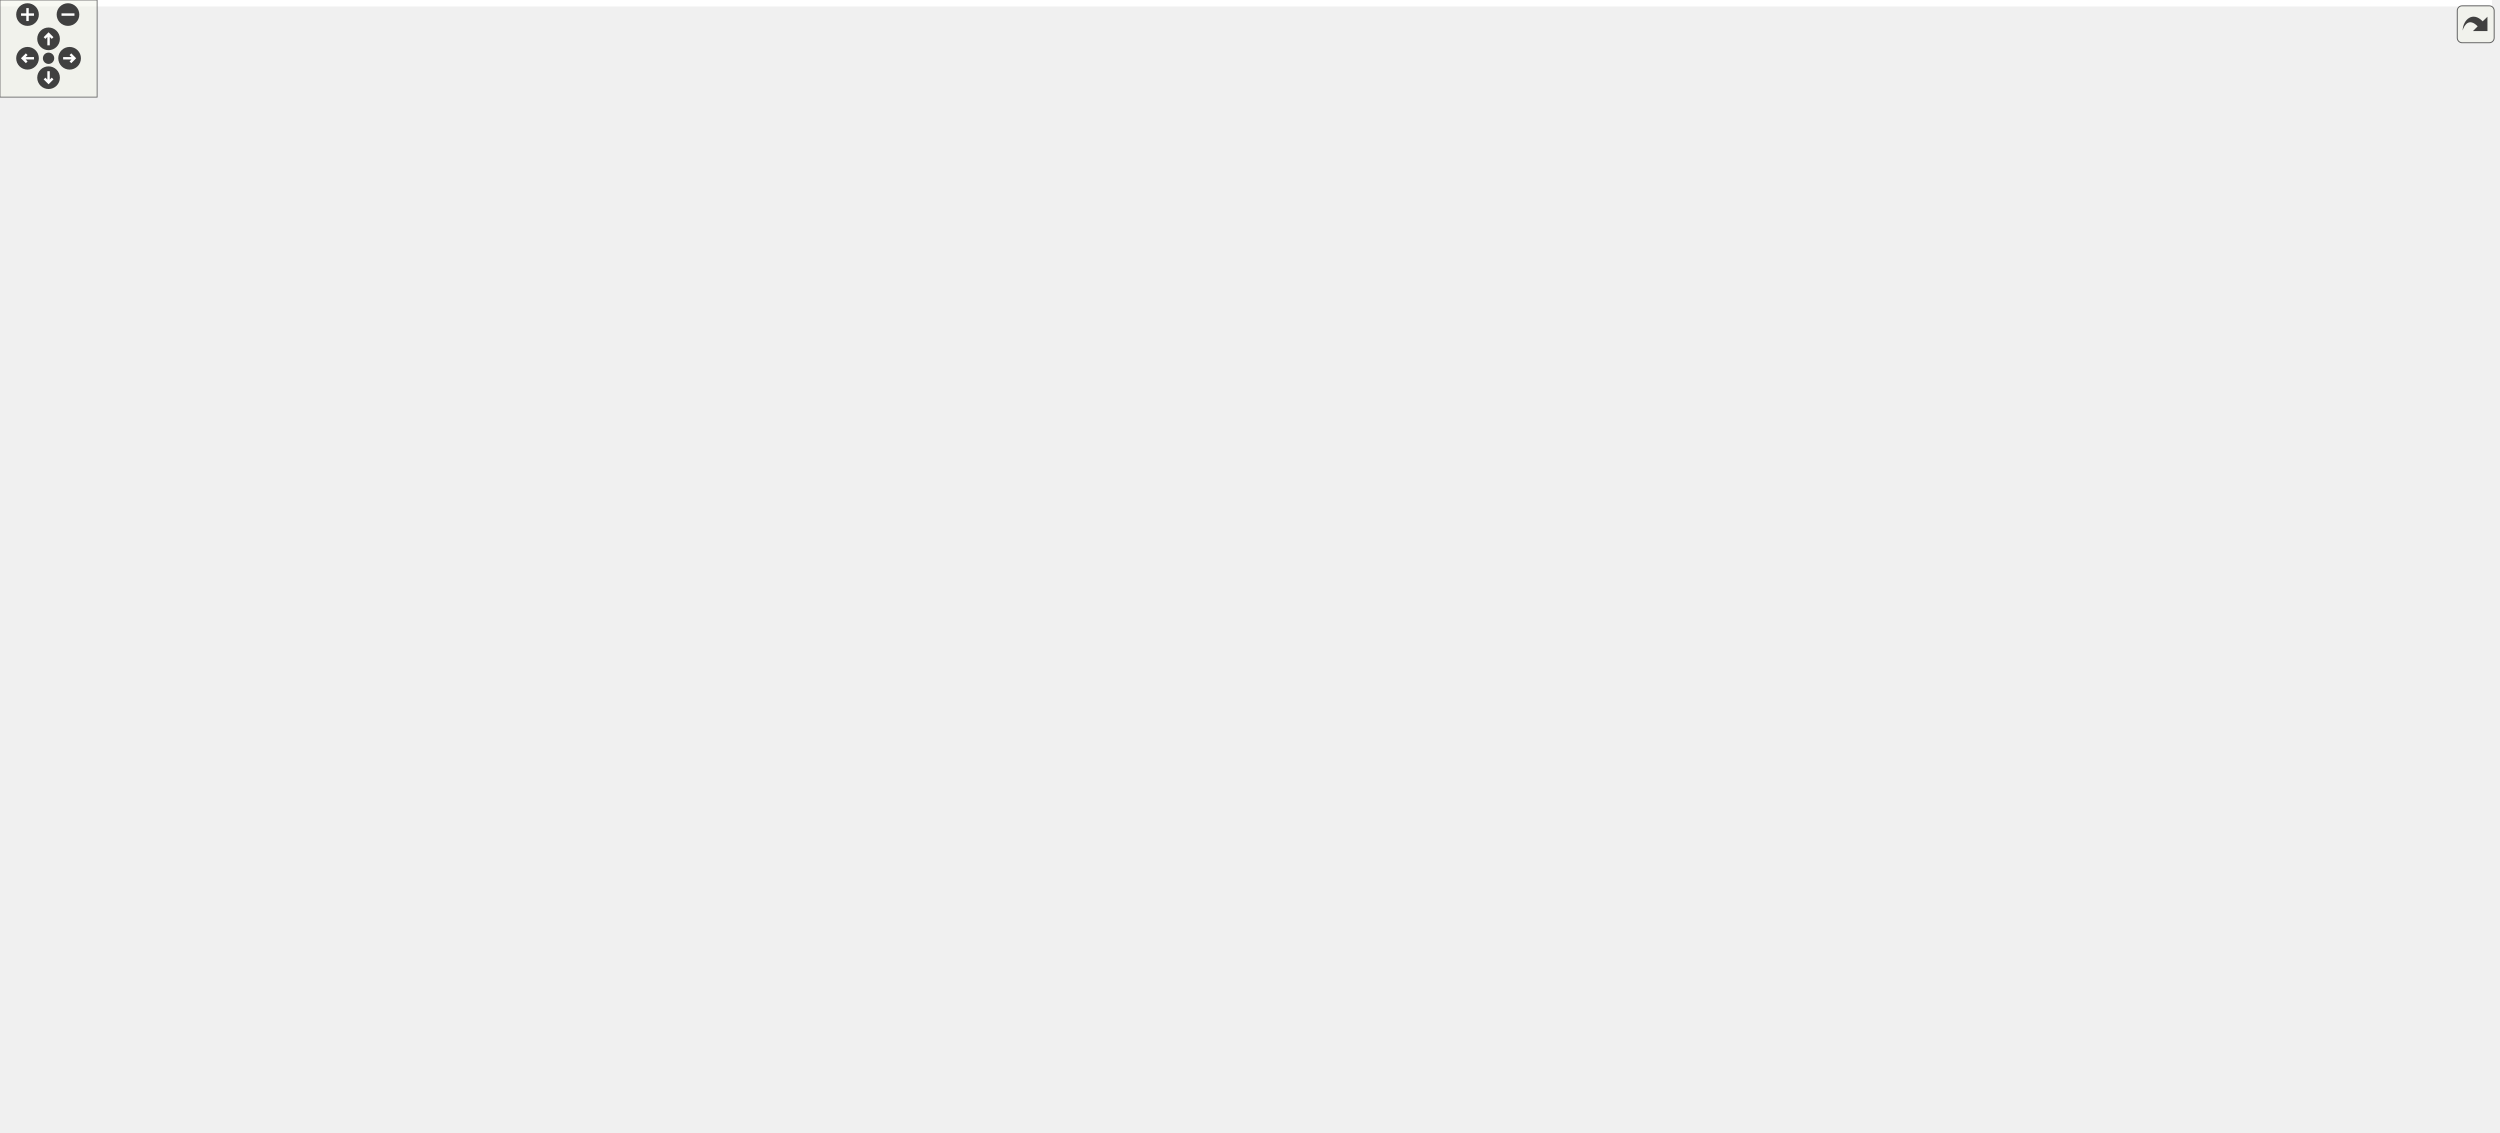
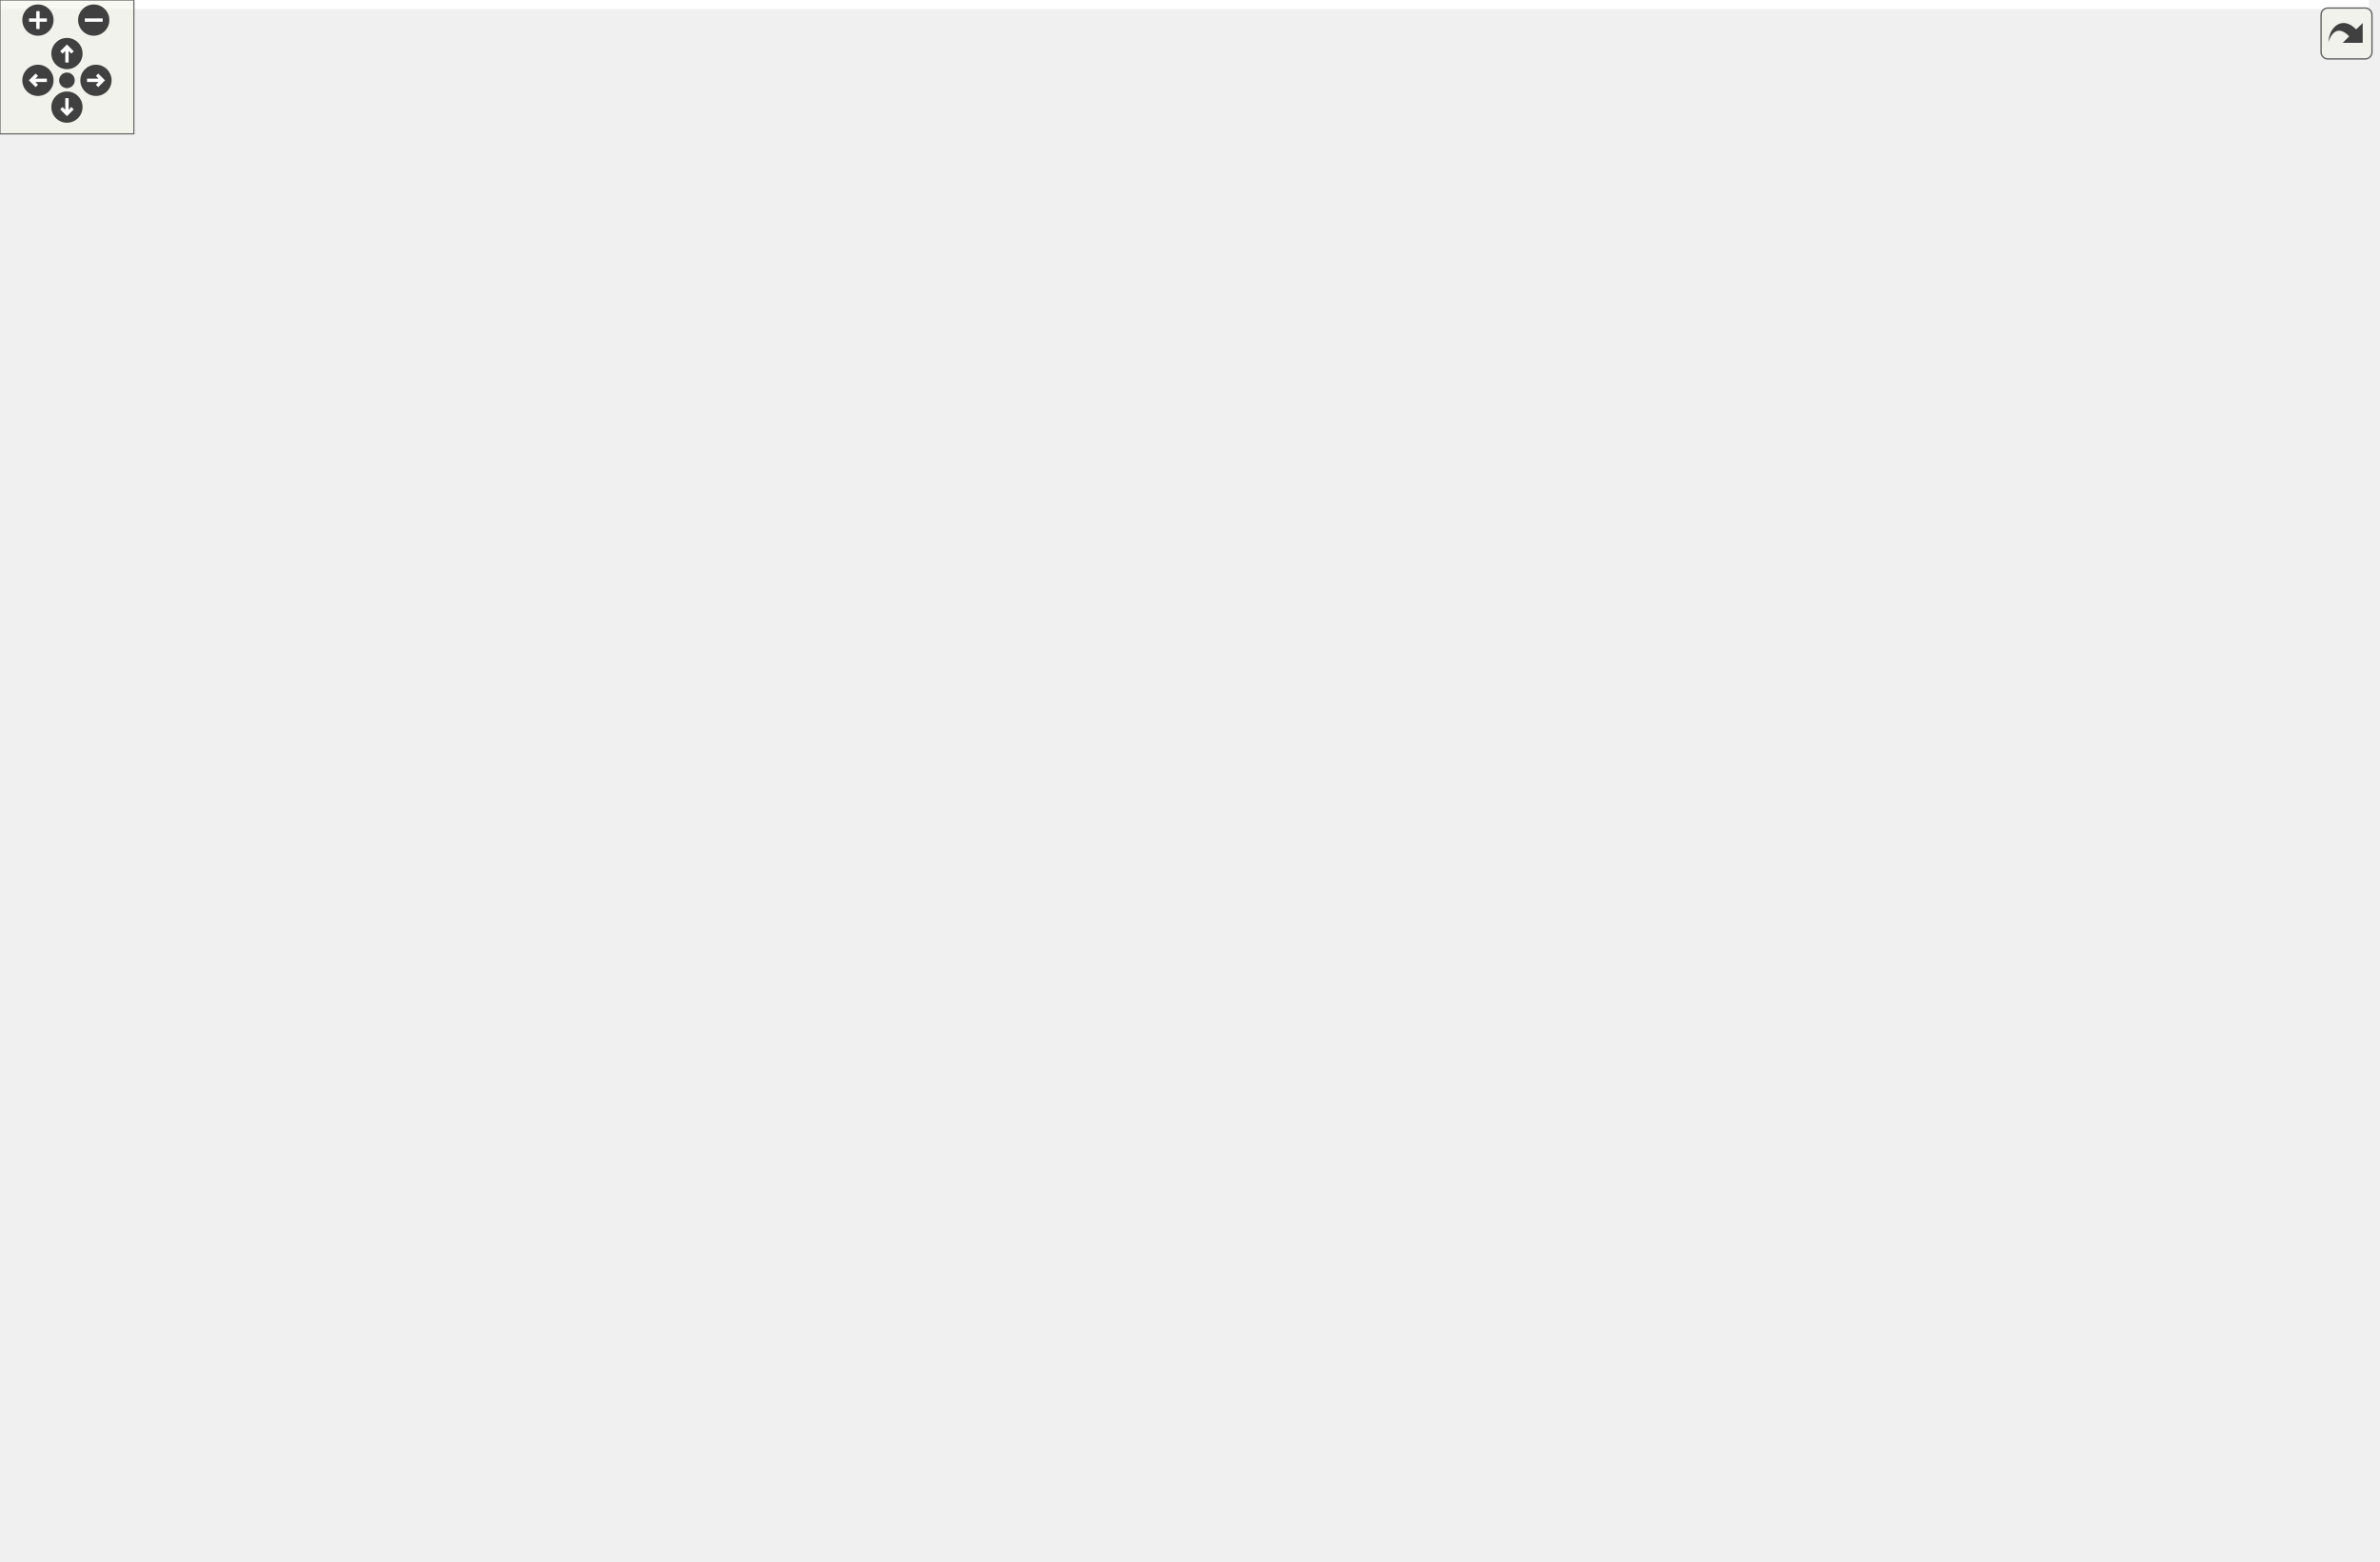
<svg xmlns="http://www.w3.org/2000/svg" xmlns:xlink="http://www.w3.org/1999/xlink" id="main" version="1.1" xml:space="preserve">
  <style type="text/css">
.edge:hover path { stroke: red; }
.edge:hover polygon { stroke: red; fill: red; }
</style>
  <defs>
    <circle id="rim" cx="0" cy="0" r="7" />
    <circle id="rim2" cx="0" cy="0" r="3.5" />
    <g id="zoomPlus">
      <use xlink:href="#rim" fill="#404040">
        <set attributeName="fill" to="#808080" begin="zoomplus.mouseover" end="zoomplus.mouseout" />
      </use>
      <path d="M-4,0h8M0,-4v8" fill="none" stroke="white" stroke-width="1.5" pointer-events="none" />
    </g>
    <g id="zoomMin">
      <use xlink:href="#rim" fill="#404040">
        <set attributeName="fill" to="#808080" begin="zoomminus.mouseover" end="zoomminus.mouseout" />
      </use>
      <path d="M-4,0h8" fill="none" stroke="white" stroke-width="1.5" pointer-events="none" />
    </g>
    <g id="dirArrow">
      <path fill="none" stroke="white" stroke-width="1.5" d="M0,-3.0v7 M-2.5,-0.5L0,-3.0L2.5,-0.5" />
    </g>
    <g id="resetDef">
      <use xlink:href="#rim2" fill="#404040">
        <set attributeName="fill" to="#808080" begin="reset.mouseover" end="reset.mouseout" />
      </use>
    </g>
  </defs>
  <svg id="graph" class="graph">
    <g id="viewport">
-       <polygon fill="white" stroke="transparent" points="-4,4 -4,-639 1539.5,-639 1539.5,4 -4,4" />
+       <polygon fill="white" stroke="transparent" points="-4,4 -4,-639 1061.5,-639 1061.5,4 -4,4" />
      <g id="node1" class="node">
        <g id="a_node1">
          <a xlink:title="Global integer and precision settings.">
-             <polygon fill="#bfbfbf" stroke="black" points="1274.5,-615.5 1274.5,-634.5 1390.5,-634.5 1390.5,-615.5 1274.5,-615.5" />
-             <text text-anchor="middle" x="1332.5" y="-622.5" font-family="Helvetica,sans-Serif" font-size="10.00">include/Settings.hpp</text>
+             <polygon fill="#bfbfbf" stroke="black" points="562.5,-615.5 562.5,-634.5 678.5,-634.5 678.5,-615.5 562.5,-615.5" />
+             <text text-anchor="middle" x="620.5" y="-622.5" font-family="Helvetica,sans-Serif" font-size="10.00">include/Settings.hpp</text>
          </a>
        </g>
      </g>
      <g id="node2" class="node">
        <g id="a_node2">
          <a xlink:href="_triangulation__traits_8hpp.html" target="_top" xlink:title="Traits class for particular uses of CGAL.">
-             <polygon fill="white" stroke="black" points="1139.5,-548.5 1139.5,-578.5 1257.5,-578.5 1257.5,-548.5 1139.5,-548.5" />
-             <text text-anchor="start" x="1147.5" y="-566.5" font-family="Helvetica,sans-Serif" font-size="10.00">include/Triangulation</text>
-             <text text-anchor="middle" x="1198.5" y="-555.5" font-family="Helvetica,sans-Serif" font-size="10.00">_traits.hpp</text>
+             <polygon fill="white" stroke="black" points="375.5,-548.5 375.5,-578.5 493.5,-578.5 493.5,-548.5 375.5,-548.5" />
+             <text text-anchor="start" x="383.5" y="-566.5" font-family="Helvetica,sans-Serif" font-size="10.00">include/Triangulation</text>
+             <text text-anchor="middle" x="434.5" y="-555.5" font-family="Helvetica,sans-Serif" font-size="10.00">_traits.hpp</text>
          </a>
        </g>
      </g>
      <g id="edge1" class="edge">
-         <path fill="none" stroke="midnightblue" d="M1303.97,-611.33C1282.29,-601.7 1252.48,-588.47 1230.08,-578.52" />
-         <polygon fill="midnightblue" stroke="midnightblue" points="1302.74,-614.62 1313.3,-615.48 1305.58,-608.22 1302.74,-614.62" />
+         <path fill="none" stroke="midnightblue" d="M584.1,-612.36C553.8,-602.66 510.55,-588.83 478.34,-578.52" />
+         <polygon fill="midnightblue" stroke="midnightblue" points="583.26,-615.76 593.85,-615.48 585.39,-609.09 583.26,-615.76" />
      </g>
      <g id="node29" class="node">
        <g id="a_node29">
          <a xlink:href="_utilities_8hpp.html" target="_top" xlink:title="Utility functions.">
-             <polygon fill="white" stroke="black" points="1275.5,-554 1275.5,-573 1389.5,-573 1389.5,-554 1275.5,-554" />
-             <text text-anchor="middle" x="1332.5" y="-561" font-family="Helvetica,sans-Serif" font-size="10.00">include/Utilities.hpp</text>
+             <polygon fill="white" stroke="black" points="521.5,-554 521.5,-573 635.5,-573 635.5,-554 521.5,-554" />
+             <text text-anchor="middle" x="578.5" y="-561" font-family="Helvetica,sans-Serif" font-size="10.00">include/Utilities.hpp</text>
          </a>
        </g>
      </g>
      <g id="edge29" class="edge">
-         <path fill="none" stroke="midnightblue" d="M1332.5,-605.32C1332.5,-594.5 1332.5,-581.4 1332.5,-573.01" />
-         <polygon fill="midnightblue" stroke="midnightblue" points="1329,-605.48 1332.5,-615.48 1336,-605.48 1329,-605.48" />
+         <path fill="none" stroke="midnightblue" d="M608.5,-607.01C600.66,-595.89 590.74,-581.84 584.51,-573.01" />
+         <polygon fill="midnightblue" stroke="midnightblue" points="605.86,-609.32 614.48,-615.48 611.57,-605.29 605.86,-609.32" />
      </g>
      <g id="node31" class="node">
        <g id="a_node31">
+           <a xlink:href="_s3_action_8hpp.html" target="_top" xlink:title="Calculate S3 bulk actions on 3D Delaunay Triangulations.">
+             <polygon fill="white" stroke="black" points="711,-369.5 711,-388.5 830,-388.5 830,-369.5 711,-369.5" />
+             <text text-anchor="middle" x="770.5" y="-376.5" font-family="Helvetica,sans-Serif" font-size="10.00">include/S3Action.hpp</text>
+           </a>
+         </g>
+       </g>
+       <g id="edge32" class="edge">
+         <path fill="none" stroke="midnightblue" d="M631.18,-606.63C660.85,-558.37 743.52,-423.89 765.23,-388.58" />
+         <polygon fill="midnightblue" stroke="midnightblue" points="628.09,-604.96 625.84,-615.32 634.06,-608.63 628.09,-604.96" />
+       </g>
+       <g id="node32" class="node">
+         <g id="a_node32">
          <a xlink:href="_settings__test_8cpp.html" target="_top" xlink:title="Global settings on integer types and MPFR precision.">
-             <polygon fill="white" stroke="black" points="1407.5,-554 1407.5,-573 1535.5,-573 1535.5,-554 1407.5,-554" />
-             <text text-anchor="middle" x="1471.5" y="-561" font-family="Helvetica,sans-Serif" font-size="10.00">tests/Settings_test.cpp</text>
-           </a>
-         </g>
-       </g>
-       <g id="edge32" class="edge">
-         <path fill="none" stroke="midnightblue" d="M1361.75,-611.48C1388.75,-599.92 1428.1,-583.08 1451.62,-573.01" />
-         <polygon fill="midnightblue" stroke="midnightblue" points="1360.23,-608.32 1352.42,-615.48 1362.99,-614.76 1360.23,-608.32" />
+             <polygon fill="white" stroke="black" points="691.5,-554 691.5,-573 819.5,-573 819.5,-554 691.5,-554" />
+             <text text-anchor="middle" x="755.5" y="-561" font-family="Helvetica,sans-Serif" font-size="10.00">tests/Settings_test.cpp</text>
+           </a>
+         </g>
+       </g>
+       <g id="edge35" class="edge">
+         <path fill="none" stroke="midnightblue" d="M649.25,-611.33C675.46,-599.78 713.45,-583.03 736.19,-573.01" />
+         <polygon fill="midnightblue" stroke="midnightblue" points="647.58,-608.24 639.84,-615.48 650.4,-614.64 647.58,-608.24" />
      </g>
      <g id="node3" class="node">
        <g id="a_node3">
          <a xlink:href="_foliated__triangulation_8hpp.html" target="_top" xlink:title="Create foliated spherical triangulations.">
-             <polygon fill="white" stroke="black" points="1107.5,-492.5 1107.5,-511.5 1289.5,-511.5 1289.5,-492.5 1107.5,-492.5" />
-             <text text-anchor="middle" x="1198.5" y="-499.5" font-family="Helvetica,sans-Serif" font-size="10.00">include/Foliated_triangulation.hpp</text>
+             <polygon fill="white" stroke="black" points="338.5,-492.5 338.5,-511.5 520.5,-511.5 520.5,-492.5 338.5,-492.5" />
+             <text text-anchor="middle" x="429.5" y="-499.5" font-family="Helvetica,sans-Serif" font-size="10.00">include/Foliated_triangulation.hpp</text>
          </a>
        </g>
      </g>
      <g id="edge2" class="edge">
-         <path fill="none" stroke="midnightblue" d="M1198.5,-538.29C1198.5,-528.86 1198.5,-518.65 1198.5,-511.66" />
-         <polygon fill="midnightblue" stroke="midnightblue" points="1195,-538.4 1198.5,-548.4 1202,-538.4 1195,-538.4" />
+         <path fill="none" stroke="midnightblue" d="M432.47,-538.29C431.67,-528.86 430.82,-518.65 430.23,-511.66" />
+         <polygon fill="midnightblue" stroke="midnightblue" points="428.99,-538.73 433.32,-548.4 435.97,-538.14 428.99,-538.73" />
      </g>
      <g id="node4" class="node">
        <g id="a_node4">
          <a xlink:href="_geometry_8hpp.html" target="_top" xlink:title="Geometric quantities of Manifold used by MoveAlgorithm.">
-             <polygon fill="white" stroke="black" points="982,-431 982,-450 1105,-450 1105,-431 982,-431" />
-             <text text-anchor="middle" x="1043.5" y="-438" font-family="Helvetica,sans-Serif" font-size="10.00">include/Geometry.hpp</text>
+             <polygon fill="white" stroke="black" points="440,-431 440,-450 563,-450 563,-431 440,-431" />
+             <text text-anchor="middle" x="501.5" y="-438" font-family="Helvetica,sans-Serif" font-size="10.00">include/Geometry.hpp</text>
          </a>
        </g>
      </g>
      <g id="edge3" class="edge">
-         <path fill="none" stroke="midnightblue" d="M1166.67,-488.78C1136.55,-477.22 1092.12,-460.16 1065.67,-450.01" />
-         <polygon fill="midnightblue" stroke="midnightblue" points="1165.7,-492.16 1176.29,-492.48 1168.21,-485.62 1165.7,-492.16" />
+         <path fill="none" stroke="midnightblue" d="M447.68,-485.97C461.46,-474.59 479.88,-459.37 491.2,-450.01" />
+         <polygon fill="midnightblue" stroke="midnightblue" points="445.29,-483.41 439.82,-492.48 449.75,-488.8 445.29,-483.41" />
      </g>
      <g id="node27" class="node">
        <g id="a_node27">
          <a xlink:href="_foliated__triangulation__test_8cpp.html" target="_top" xlink:title="Tests for foliated triangulations.">
-             <polygon fill="white" stroke="black" points="1123.5,-425.5 1123.5,-455.5 1273.5,-455.5 1273.5,-425.5 1123.5,-425.5" />
-             <text text-anchor="start" x="1131.5" y="-443.5" font-family="Helvetica,sans-Serif" font-size="10.00">tests/Foliated_triangulation</text>
-             <text text-anchor="middle" x="1198.5" y="-432.5" font-family="Helvetica,sans-Serif" font-size="10.00">_test.cpp</text>
+             <polygon fill="white" stroke="black" points="107.5,-425.5 107.5,-455.5 257.5,-455.5 257.5,-425.5 107.5,-425.5" />
+             <text text-anchor="start" x="115.5" y="-443.5" font-family="Helvetica,sans-Serif" font-size="10.00">tests/Foliated_triangulation</text>
+             <text text-anchor="middle" x="182.5" y="-432.5" font-family="Helvetica,sans-Serif" font-size="10.00">_test.cpp</text>
          </a>
        </g>
      </g>
      <g id="edge27" class="edge">
-         <path fill="none" stroke="midnightblue" d="M1198.5,-482.23C1198.5,-473.59 1198.5,-463.5 1198.5,-455.52" />
-         <polygon fill="midnightblue" stroke="midnightblue" points="1195,-482.48 1198.5,-492.48 1202,-482.48 1195,-482.48" />
+         <path fill="none" stroke="midnightblue" d="M384.28,-490.11C343.93,-480.39 284.6,-466.1 240.71,-455.52" />
+         <polygon fill="midnightblue" stroke="midnightblue" points="383.57,-493.54 394.11,-492.48 385.21,-486.73 383.57,-493.54" />
      </g>
      <g id="node28" class="node">
        <g id="a_node28">
          <a xlink:href="_tetrahedron__test_8cpp.html" target="_top" xlink:title="Tests for 3D triangulated and foliated tetrahedrons.">
-             <polygon fill="white" stroke="black" points="1291.5,-431 1291.5,-450 1437.5,-450 1437.5,-431 1291.5,-431" />
-             <text text-anchor="middle" x="1364.5" y="-438" font-family="Helvetica,sans-Serif" font-size="10.00">tests/Tetrahedron_test.cpp</text>
+             <polygon fill="white" stroke="black" points="275.5,-431 275.5,-450 421.5,-450 421.5,-431 275.5,-431" />
+             <text text-anchor="middle" x="348.5" y="-438" font-family="Helvetica,sans-Serif" font-size="10.00">tests/Tetrahedron_test.cpp</text>
          </a>
        </g>
      </g>
      <g id="edge28" class="edge">
-         <path fill="none" stroke="midnightblue" d="M1231.75,-489.08C1264.02,-477.52 1312.18,-460.25 1340.76,-450.01" />
-         <polygon fill="midnightblue" stroke="midnightblue" points="1230.52,-485.81 1222.28,-492.48 1232.88,-492.4 1230.52,-485.81" />
+         <path fill="none" stroke="midnightblue" d="M409.48,-486.29C393.94,-474.88 372.95,-459.46 360.08,-450.01" />
+         <polygon fill="midnightblue" stroke="midnightblue" points="407.76,-489.38 417.89,-492.48 411.91,-483.73 407.76,-489.38" />
      </g>
      <g id="node5" class="node">
        <g id="a_node5">
          <a xlink:href="_manifold_8hpp.html" target="_top" xlink:title="Data structures for manifolds.">
-             <polygon fill="white" stroke="black" points="911,-369.5 911,-388.5 1030,-388.5 1030,-369.5 911,-369.5" />
-             <text text-anchor="middle" x="970.5" y="-376.5" font-family="Helvetica,sans-Serif" font-size="10.00">include/Manifold.hpp</text>
+             <polygon fill="white" stroke="black" points="442,-369.5 442,-388.5 561,-388.5 561,-369.5 442,-369.5" />
+             <text text-anchor="middle" x="501.5" y="-376.5" font-family="Helvetica,sans-Serif" font-size="10.00">include/Manifold.hpp</text>
          </a>
        </g>
      </g>
      <g id="edge4" class="edge">
-         <path fill="none" stroke="midnightblue" d="M1025.06,-424.47C1011.1,-413.09 992.42,-397.87 980.94,-388.51" />
-         <polygon fill="midnightblue" stroke="midnightblue" points="1023.08,-427.37 1033.04,-430.98 1027.5,-421.94 1023.08,-427.37" />
+         <path fill="none" stroke="midnightblue" d="M501.5,-420.82C501.5,-410 501.5,-396.9 501.5,-388.51" />
+         <polygon fill="midnightblue" stroke="midnightblue" points="498,-420.98 501.5,-430.98 505,-420.98 498,-420.98" />
      </g>
      <g id="node26" class="node">
        <g id="a_node26">
          <a xlink:href="_geometry__test_8cpp.html" target="_top" xlink:title="Tests of new geometry data structure.">
-             <polygon fill="white" stroke="black" points="1048,-369.5 1048,-388.5 1185,-388.5 1185,-369.5 1048,-369.5" />
-             <text text-anchor="middle" x="1116.5" y="-376.5" font-family="Helvetica,sans-Serif" font-size="10.00">tests/Geometry_test.cpp</text>
+             <polygon fill="white" stroke="black" points="287,-369.5 287,-388.5 424,-388.5 424,-369.5 287,-369.5" />
+             <text text-anchor="middle" x="355.5" y="-376.5" font-family="Helvetica,sans-Serif" font-size="10.00">tests/Geometry_test.cpp</text>
          </a>
        </g>
      </g>
      <g id="edge26" class="edge">
-         <path fill="none" stroke="midnightblue" d="M1061.94,-424.47C1075.9,-413.09 1094.58,-397.87 1106.06,-388.51" />
-         <polygon fill="midnightblue" stroke="midnightblue" points="1059.5,-421.94 1053.96,-430.98 1063.92,-427.37 1059.5,-421.94" />
+         <path fill="none" stroke="midnightblue" d="M471.15,-427.13C442.79,-415.57 401.19,-398.62 376.38,-388.51" />
+         <polygon fill="midnightblue" stroke="midnightblue" points="470,-430.44 480.58,-430.98 472.64,-423.96 470,-430.44" />
      </g>
      <g id="node6" class="node">
        <g id="a_node6">
          <a xlink:href="_move__tracker_8hpp.html" target="_top" xlink:title="Track ergodic moves.">
-             <polygon fill="white" stroke="black" points="557,-313.5 557,-332.5 698,-332.5 698,-313.5 557,-313.5" />
-             <text text-anchor="middle" x="627.5" y="-320.5" font-family="Helvetica,sans-Serif" font-size="10.00">include/Move_tracker.hpp</text>
+             <polygon fill="white" stroke="black" points="431,-313.5 431,-332.5 572,-332.5 572,-313.5 431,-313.5" />
+             <text text-anchor="middle" x="501.5" y="-320.5" font-family="Helvetica,sans-Serif" font-size="10.00">include/Move_tracker.hpp</text>
          </a>
        </g>
      </g>
      <g id="edge5" class="edge">
-         <path fill="none" stroke="midnightblue" d="M906.05,-367.85C841.25,-357.65 742.45,-342.1 681.6,-332.52" />
-         <polygon fill="midnightblue" stroke="midnightblue" points="905.73,-371.35 916.15,-369.44 906.82,-364.43 905.73,-371.35" />
+         <path fill="none" stroke="midnightblue" d="M501.5,-358.8C501.5,-349.91 501.5,-339.78 501.5,-332.75" />
+         <polygon fill="midnightblue" stroke="midnightblue" points="498,-359.08 501.5,-369.08 505,-359.08 498,-359.08" />
      </g>
      <g id="node21" class="node">
        <g id="a_node21">
          <a xlink:href="initialize_8cpp.html" target="_top" xlink:title="Generates initial spacetimes.">
-             <polygon fill="white" stroke="black" points="716.5,-313.5 716.5,-332.5 812.5,-332.5 812.5,-313.5 716.5,-313.5" />
-             <text text-anchor="middle" x="764.5" y="-320.5" font-family="Helvetica,sans-Serif" font-size="10.00">src/initialize.cpp</text>
+             <polygon fill="white" stroke="black" points="590.5,-313.5 590.5,-332.5 686.5,-332.5 686.5,-313.5 590.5,-313.5" />
+             <text text-anchor="middle" x="638.5" y="-320.5" font-family="Helvetica,sans-Serif" font-size="10.00">src/initialize.cpp</text>
          </a>
        </g>
      </g>
      <g id="edge21" class="edge">
-         <path fill="none" stroke="midnightblue" d="M927.88,-366.83C888.99,-356.63 832.34,-341.78 796.99,-332.52" />
-         <polygon fill="midnightblue" stroke="midnightblue" points="927.3,-370.29 937.86,-369.44 929.07,-363.52 927.3,-370.29" />
+         <path fill="none" stroke="midnightblue" d="M532.52,-365.77C558.26,-355.63 594.19,-341.47 616.89,-332.52" />
+         <polygon fill="midnightblue" stroke="midnightblue" points="531.23,-362.52 523.21,-369.44 533.79,-369.03 531.23,-362.52" />
      </g>
      <g id="node22" class="node">
        <g id="a_node22">
          <a xlink:href="_manifold__test_8cpp.html" target="_top" xlink:title="Tests of new manifold data structure.">
-             <polygon fill="white" stroke="black" points="831,-313.5 831,-332.5 962,-332.5 962,-313.5 831,-313.5" />
-             <text text-anchor="middle" x="896.5" y="-320.5" font-family="Helvetica,sans-Serif" font-size="10.00">tests/Manifold_test.cpp</text>
+             <polygon fill="white" stroke="black" points="0,-313.5 0,-332.5 131,-332.5 131,-313.5 0,-313.5" />
+             <text text-anchor="middle" x="65.5" y="-320.5" font-family="Helvetica,sans-Serif" font-size="10.00">tests/Manifold_test.cpp</text>
          </a>
        </g>
      </g>
      <g id="edge22" class="edge">
-         <path fill="none" stroke="midnightblue" d="M950.47,-363.38C937.09,-353.62 919.94,-341.11 908.61,-332.83" />
-         <polygon fill="midnightblue" stroke="midnightblue" points="948.47,-366.26 958.61,-369.32 952.6,-360.6 948.47,-366.26" />
+         <path fill="none" stroke="midnightblue" d="M431.58,-368.89C319.97,-354.8 202.44,-340.5 131.15,-331.9" />
+         <polygon fill="midnightblue" stroke="midnightblue" points="431.3,-372.38 441.66,-370.17 432.18,-365.44 431.3,-372.38" />
      </g>
      <g id="node23" class="node">
        <g id="a_node23">
          <a xlink:href="_s3_action__test_8cpp.html" target="_top" xlink:title="Tests for the S3 action functions.">
-             <polygon fill="white" stroke="black" points="980,-313.5 980,-332.5 1111,-332.5 1111,-313.5 980,-313.5" />
-             <text text-anchor="middle" x="1045.5" y="-320.5" font-family="Helvetica,sans-Serif" font-size="10.00">tests/S3Action_test.cpp</text>
+             <polygon fill="white" stroke="black" points="705,-313.5 705,-332.5 836,-332.5 836,-313.5 705,-313.5" />
+             <text text-anchor="middle" x="770.5" y="-320.5" font-family="Helvetica,sans-Serif" font-size="10.00">tests/S3Action_test.cpp</text>
          </a>
        </g>
      </g>
      <g id="edge23" class="edge">
-         <path fill="none" stroke="midnightblue" d="M990.81,-363.38C1004.36,-353.62 1021.74,-341.11 1033.23,-332.83" />
-         <polygon fill="midnightblue" stroke="midnightblue" points="988.62,-360.64 982.55,-369.32 992.71,-366.32 988.62,-360.64" />
+         <path fill="none" stroke="midnightblue" d="M553.94,-367.47C604.78,-357.27 680.94,-341.98 728.08,-332.52" />
+         <polygon fill="midnightblue" stroke="midnightblue" points="553.24,-364.04 544.12,-369.44 554.62,-370.91 553.24,-364.04" />
      </g>
      <g id="node24" class="node">
        <g id="a_node24">
          <a xlink:href="_utilities__test_8cpp.html" target="_top" xlink:title="Tests on utility functions.">
-             <polygon fill="white" stroke="black" points="1129.5,-313.5 1129.5,-332.5 1255.5,-332.5 1255.5,-313.5 1129.5,-313.5" />
-             <text text-anchor="middle" x="1192.5" y="-320.5" font-family="Helvetica,sans-Serif" font-size="10.00">tests/Utilities_test.cpp</text>
+             <polygon fill="white" stroke="black" points="149.5,-313.5 149.5,-332.5 275.5,-332.5 275.5,-313.5 149.5,-313.5" />
+             <text text-anchor="middle" x="212.5" y="-320.5" font-family="Helvetica,sans-Serif" font-size="10.00">tests/Utilities_test.cpp</text>
          </a>
        </g>
      </g>
      <g id="edge24" class="edge">
-         <path fill="none" stroke="midnightblue" d="M1015.62,-367.02C1057.56,-356.82 1119.15,-341.84 1157.49,-332.52" />
-         <polygon fill="midnightblue" stroke="midnightblue" points="1014.57,-363.68 1005.68,-369.44 1016.22,-370.48 1014.57,-363.68" />
+         <path fill="none" stroke="midnightblue" d="M445.84,-367.6C391.23,-357.4 308.93,-342.02 258.08,-332.52" />
+         <polygon fill="midnightblue" stroke="midnightblue" points="445.23,-371.05 455.71,-369.44 446.52,-364.17 445.23,-371.05" />
      </g>
      <g id="node25" class="node">
        <g id="a_node25">
          <a xlink:href="_vertex__test_8cpp.html" target="_top" xlink:title="Tests on points and vertices in foliated Delaunay triangulations.">
-             <polygon fill="white" stroke="black" points="1274,-313.5 1274,-332.5 1393,-332.5 1393,-313.5 1274,-313.5" />
-             <text text-anchor="middle" x="1333.5" y="-320.5" font-family="Helvetica,sans-Serif" font-size="10.00">tests/Vertex_test.cpp</text>
+             <polygon fill="white" stroke="black" points="294,-313.5 294,-332.5 413,-332.5 413,-313.5 294,-313.5" />
+             <text text-anchor="middle" x="353.5" y="-320.5" font-family="Helvetica,sans-Serif" font-size="10.00">tests/Vertex_test.cpp</text>
          </a>
        </g>
      </g>
      <g id="edge25" class="edge">
-         <path fill="none" stroke="midnightblue" d="M1038.28,-367.92C1106.86,-357.71 1211.71,-342.12 1276.25,-332.52" />
-         <polygon fill="midnightblue" stroke="midnightblue" points="1037.39,-364.51 1028.02,-369.44 1038.42,-371.43 1037.39,-364.51" />
+         <path fill="none" stroke="midnightblue" d="M468.35,-365.91C440.53,-355.75 401.48,-341.51 376.84,-332.52" />
+         <polygon fill="midnightblue" stroke="midnightblue" points="467.46,-369.3 478.05,-369.44 469.85,-362.73 467.46,-369.3" />
      </g>
      <g id="node7" class="node">
        <g id="a_node7">
          <a xlink:href="_ergodic__moves__3_8hpp.html" target="_top" xlink:title="Pachner moves on 2+1 dimensional foliated Delaunay triangulations.">
-             <polygon fill="white" stroke="black" points="494,-246.5 494,-276.5 623,-276.5 623,-246.5 494,-246.5" />
-             <text text-anchor="start" x="502" y="-264.5" font-family="Helvetica,sans-Serif" font-size="10.00">include/Ergodic_moves</text>
-             <text text-anchor="middle" x="558.5" y="-253.5" font-family="Helvetica,sans-Serif" font-size="10.00">_3.hpp</text>
+             <polygon fill="white" stroke="black" points="467,-246.5 467,-276.5 596,-276.5 596,-246.5 467,-246.5" />
+             <text text-anchor="start" x="475" y="-264.5" font-family="Helvetica,sans-Serif" font-size="10.00">include/Ergodic_moves</text>
+             <text text-anchor="middle" x="531.5" y="-253.5" font-family="Helvetica,sans-Serif" font-size="10.00">_3.hpp</text>
          </a>
        </g>
      </g>
      <g id="edge6" class="edge">
-         <path fill="none" stroke="midnightblue" d="M610.01,-306.92C599.18,-297.58 585.36,-285.66 574.76,-276.52" />
-         <polygon fill="midnightblue" stroke="midnightblue" points="607.76,-309.6 617.61,-313.48 612.33,-304.29 607.76,-309.6" />
+         <path fill="none" stroke="midnightblue" d="M510.38,-304.39C514.86,-295.5 520.23,-284.86 524.43,-276.52" />
+         <polygon fill="midnightblue" stroke="midnightblue" points="507.18,-302.97 505.8,-313.48 513.43,-306.12 507.18,-302.97" />
      </g>
      <g id="node20" class="node">
        <g id="a_node20">
          <a xlink:href="_move__tracker__test_8cpp.html" target="_top" xlink:title="Tests of MoveTracker, that is, that moves are tracked properly.">
-             <polygon fill="white" stroke="black" points="641.5,-246.5 641.5,-276.5 751.5,-276.5 751.5,-246.5 641.5,-246.5" />
-             <text text-anchor="start" x="649.5" y="-264.5" font-family="Helvetica,sans-Serif" font-size="10.00">tests/Move_tracker</text>
-             <text text-anchor="middle" x="696.5" y="-253.5" font-family="Helvetica,sans-Serif" font-size="10.00">_test.cpp</text>
+             <polygon fill="white" stroke="black" points="338.5,-246.5 338.5,-276.5 448.5,-276.5 448.5,-246.5 338.5,-246.5" />
+             <text text-anchor="start" x="346.5" y="-264.5" font-family="Helvetica,sans-Serif" font-size="10.00">tests/Move_tracker</text>
+             <text text-anchor="middle" x="393.5" y="-253.5" font-family="Helvetica,sans-Serif" font-size="10.00">_test.cpp</text>
          </a>
        </g>
      </g>
      <g id="edge20" class="edge">
-         <path fill="none" stroke="midnightblue" d="M644.99,-306.92C655.82,-297.58 669.64,-285.66 680.24,-276.52" />
-         <polygon fill="midnightblue" stroke="midnightblue" points="642.67,-304.29 637.39,-313.48 647.24,-309.6 642.67,-304.29" />
+         <path fill="none" stroke="midnightblue" d="M477.07,-308.54C459.74,-298.99 436.52,-286.2 418.95,-276.52" />
+         <polygon fill="midnightblue" stroke="midnightblue" points="475.58,-311.72 486.03,-313.48 478.96,-305.58 475.58,-311.72" />
      </g>
      <g id="node8" class="node">
        <g id="a_node8">
          <a xlink:href="_move__command_8hpp.html" target="_top" xlink:title="Do ergodic moves using the Command pattern.">
-             <polygon fill="white" stroke="black" points="233,-185 233,-204 390,-204 390,-185 233,-185" />
-             <text text-anchor="middle" x="311.5" y="-192" font-family="Helvetica,sans-Serif" font-size="10.00">include/Move_command.hpp</text>
+             <polygon fill="white" stroke="black" points="643,-185 643,-204 800,-204 800,-185 643,-185" />
+             <text text-anchor="middle" x="721.5" y="-192" font-family="Helvetica,sans-Serif" font-size="10.00">include/Move_command.hpp</text>
          </a>
        </g>
      </g>
      <g id="edge7" class="edge">
-         <path fill="none" stroke="midnightblue" d="M495.46,-243.91C447.09,-231.18 382.28,-214.13 343.91,-204.03" />
-         <polygon fill="midnightblue" stroke="midnightblue" points="494.65,-247.32 505.21,-246.48 496.43,-240.55 494.65,-247.32" />
+         <path fill="none" stroke="midnightblue" d="M582.34,-243.11C619.3,-230.46 667.74,-213.89 696.63,-204.01" />
+         <polygon fill="midnightblue" stroke="midnightblue" points="581.06,-239.85 572.73,-246.4 583.32,-246.47 581.06,-239.85" />
      </g>
      <g id="node17" class="node">
        <g id="a_node17">
          <a xlink:href="_apply__move__test_8cpp.html" target="_top" xlink:title="Applying ergodic moves to manifolds.">
-             <polygon fill="white" stroke="black" points="408,-185 408,-204 557,-204 557,-185 408,-185" />
-             <text text-anchor="middle" x="482.5" y="-192" font-family="Helvetica,sans-Serif" font-size="10.00">tests/Apply_move_test.cpp</text>
+             <polygon fill="white" stroke="black" points="217,-185 217,-204 366,-204 366,-185 217,-185" />
+             <text text-anchor="middle" x="291.5" y="-192" font-family="Helvetica,sans-Serif" font-size="10.00">tests/Apply_move_test.cpp</text>
          </a>
        </g>
      </g>
      <g id="edge17" class="edge">
-         <path fill="none" stroke="midnightblue" d="M534.15,-239.67C520.11,-227.67 503.22,-213.22 492.67,-204.19" />
-         <polygon fill="midnightblue" stroke="midnightblue" points="532.13,-242.56 542.01,-246.4 536.68,-237.24 532.13,-242.56" />
+         <path fill="none" stroke="midnightblue" d="M469.95,-243.83C422.98,-231.11 360.2,-214.11 322.99,-204.03" />
+         <polygon fill="midnightblue" stroke="midnightblue" points="469.15,-247.24 479.72,-246.48 470.98,-240.48 469.15,-247.24" />
      </g>
      <g id="node18" class="node">
        <g id="a_node18">
          <a xlink:href="_ergodic__moves__3__test_8cpp.html" target="_top" xlink:title="Tests for ergodic moves on foliated triangulations.">
-             <polygon fill="white" stroke="black" points="575.5,-179.5 575.5,-209.5 693.5,-209.5 693.5,-179.5 575.5,-179.5" />
-             <text text-anchor="start" x="583.5" y="-197.5" font-family="Helvetica,sans-Serif" font-size="10.00">tests/Ergodic_moves</text>
-             <text text-anchor="middle" x="634.5" y="-186.5" font-family="Helvetica,sans-Serif" font-size="10.00">_3_test.cpp</text>
+             <polygon fill="white" stroke="black" points="384.5,-179.5 384.5,-209.5 502.5,-209.5 502.5,-179.5 384.5,-179.5" />
+             <text text-anchor="start" x="392.5" y="-197.5" font-family="Helvetica,sans-Serif" font-size="10.00">tests/Ergodic_moves</text>
+             <text text-anchor="middle" x="443.5" y="-186.5" font-family="Helvetica,sans-Serif" font-size="10.00">_3_test.cpp</text>
          </a>
        </g>
      </g>
      <g id="edge18" class="edge">
-         <path fill="none" stroke="midnightblue" d="M582.61,-239.88C594.16,-230.01 607.69,-218.43 618.04,-209.58" />
-         <polygon fill="midnightblue" stroke="midnightblue" points="580.32,-237.24 574.99,-246.4 584.87,-242.56 580.32,-237.24" />
+         <path fill="none" stroke="midnightblue" d="M504.36,-240.45C490.82,-230.45 474.77,-218.6 462.56,-209.58" />
+         <polygon fill="midnightblue" stroke="midnightblue" points="502.28,-243.27 512.41,-246.4 506.44,-237.64 502.28,-243.27" />
      </g>
      <g id="node19" class="node">
        <g id="a_node19">
          <a xlink:href="_function__ref__test_8cpp_source.html" target="_top" xlink:title=" ">
-             <polygon fill="white" stroke="black" points="711.5,-179.5 711.5,-209.5 815.5,-209.5 815.5,-179.5 711.5,-179.5" />
-             <text text-anchor="start" x="719.5" y="-197.5" font-family="Helvetica,sans-Serif" font-size="10.00">tests/Function_ref</text>
-             <text text-anchor="middle" x="763.5" y="-186.5" font-family="Helvetica,sans-Serif" font-size="10.00">_test.cpp</text>
+             <polygon fill="white" stroke="black" points="520.5,-179.5 520.5,-209.5 624.5,-209.5 624.5,-179.5 520.5,-179.5" />
+             <text text-anchor="start" x="528.5" y="-197.5" font-family="Helvetica,sans-Serif" font-size="10.00">tests/Function_ref</text>
+             <text text-anchor="middle" x="572.5" y="-186.5" font-family="Helvetica,sans-Serif" font-size="10.00">_test.cpp</text>
          </a>
        </g>
      </g>
      <g id="edge19" class="edge">
-         <path fill="none" stroke="midnightblue" d="M612.29,-243.44C645.52,-232.91 687.65,-219.55 719,-209.61" />
-         <polygon fill="midnightblue" stroke="midnightblue" points="611.2,-240.12 602.73,-246.48 613.32,-246.79 611.2,-240.12" />
+         <path fill="none" stroke="midnightblue" d="M545.78,-237.87C551.71,-228.46 558.41,-217.83 563.62,-209.58" />
+         <polygon fill="midnightblue" stroke="midnightblue" points="542.77,-236.07 540.4,-246.4 548.69,-239.81 542.77,-236.07" />
      </g>
      <g id="node9" class="node">
        <g id="a_node9">
          <a xlink:href="_move__strategy_8hpp.html" target="_top" xlink:title="Template class for move algorithms (strategies) on manifolds.">
-             <polygon fill="white" stroke="black" points="161,-118 161,-137 308,-137 308,-118 161,-118" />
-             <text text-anchor="middle" x="234.5" y="-125" font-family="Helvetica,sans-Serif" font-size="10.00">include/Move_strategy.hpp</text>
+             <polygon fill="white" stroke="black" points="663,-118 663,-137 810,-137 810,-118 663,-118" />
+             <text text-anchor="middle" x="736.5" y="-125" font-family="Helvetica,sans-Serif" font-size="10.00">include/Move_strategy.hpp</text>
          </a>
        </g>
      </g>
      <g id="edge8" class="edge">
-         <path fill="none" stroke="midnightblue" d="M293.39,-178.21C278.22,-165.41 257.11,-147.59 244.72,-137.13" />
-         <polygon fill="midnightblue" stroke="midnightblue" points="291.22,-180.96 301.12,-184.73 295.73,-175.61 291.22,-180.96" />
+         <path fill="none" stroke="midnightblue" d="M725.79,-174.91C728.66,-162.49 732.3,-146.72 734.51,-137.13" />
+         <polygon fill="midnightblue" stroke="midnightblue" points="722.36,-174.2 723.52,-184.73 729.18,-175.78 722.36,-174.2" />
      </g>
      <g id="node16" class="node">
        <g id="a_node16">
          <a xlink:href="_move__command__test_8cpp.html" target="_top" xlink:title="Tests of MoveCommand, that is, that moves are handled properly.">
-             <polygon fill="white" stroke="black" points="326,-112.5 326,-142.5 451,-142.5 451,-112.5 326,-112.5" />
-             <text text-anchor="start" x="334" y="-130.5" font-family="Helvetica,sans-Serif" font-size="10.00">tests/Move_command</text>
-             <text text-anchor="middle" x="388.5" y="-119.5" font-family="Helvetica,sans-Serif" font-size="10.00">_test.cpp</text>
+             <polygon fill="white" stroke="black" points="520,-112.5 520,-142.5 645,-142.5 645,-112.5 520,-112.5" />
+             <text text-anchor="start" x="528" y="-130.5" font-family="Helvetica,sans-Serif" font-size="10.00">tests/Move_command</text>
+             <text text-anchor="middle" x="582.5" y="-119.5" font-family="Helvetica,sans-Serif" font-size="10.00">_test.cpp</text>
          </a>
        </g>
      </g>
      <g id="edge16" class="edge">
-         <path fill="none" stroke="midnightblue" d="M329.58,-178.24C342.36,-167.45 359.36,-153.1 371.81,-142.59" />
-         <polygon fill="midnightblue" stroke="midnightblue" points="327.27,-175.61 321.88,-184.73 331.78,-180.96 327.27,-175.61" />
+         <path fill="none" stroke="midnightblue" d="M693.96,-180.62C670.44,-169.63 636.69,-153.84 612.5,-142.53" />
+         <polygon fill="midnightblue" stroke="midnightblue" points="692.5,-183.8 703.04,-184.87 695.47,-177.46 692.5,-183.8" />
      </g>
      <g id="node10" class="node">
        <g id="a_node10">
          <a xlink:href="_metropolis_8hpp.html" target="_top" xlink:title="Perform Metropolis-Hastings algorithm on Delaunay Triangulations.">
-             <polygon fill="white" stroke="black" points="93.5,-56.5 93.5,-75.5 221.5,-75.5 221.5,-56.5 93.5,-56.5" />
-             <text text-anchor="middle" x="157.5" y="-63.5" font-family="Helvetica,sans-Serif" font-size="10.00">include/Metropolis.hpp</text>
+             <polygon fill="white" stroke="black" points="800.5,-56.5 800.5,-75.5 928.5,-75.5 928.5,-56.5 800.5,-56.5" />
+             <text text-anchor="middle" x="864.5" y="-63.5" font-family="Helvetica,sans-Serif" font-size="10.00">include/Metropolis.hpp</text>
          </a>
        </g>
      </g>
      <g id="edge9" class="edge">
-         <path fill="none" stroke="midnightblue" d="M215.47,-111.79C200.7,-100.38 180.74,-84.96 168.51,-75.51" />
-         <polygon fill="midnightblue" stroke="midnightblue" points="213.41,-114.63 223.47,-117.98 217.69,-109.09 213.41,-114.63" />
+         <path fill="none" stroke="midnightblue" d="M764.09,-113.67C788.93,-102.13 824.73,-85.49 846.19,-75.51" />
+         <polygon fill="midnightblue" stroke="midnightblue" points="762.43,-110.59 754.84,-117.98 765.38,-116.93 762.43,-110.59" />
      </g>
      <g id="node14" class="node">
        <g id="a_node14">
          <a xlink:href="_move__always_8hpp.html" target="_top" xlink:title="Randomly selects moves to always perform on triangulations.">
-             <polygon fill="white" stroke="black" points="240,-56.5 240,-75.5 383,-75.5 383,-56.5 240,-56.5" />
-             <text text-anchor="middle" x="311.5" y="-63.5" font-family="Helvetica,sans-Serif" font-size="10.00">include/Move_always.hpp</text>
+             <polygon fill="white" stroke="black" points="639,-56.5 639,-75.5 782,-75.5 782,-56.5 639,-56.5" />
+             <text text-anchor="middle" x="710.5" y="-63.5" font-family="Helvetica,sans-Serif" font-size="10.00">include/Move_always.hpp</text>
          </a>
        </g>
      </g>
      <g id="edge13" class="edge">
-         <path fill="none" stroke="midnightblue" d="M253.53,-111.79C268.3,-100.38 288.26,-84.96 300.49,-75.51" />
-         <polygon fill="midnightblue" stroke="midnightblue" points="251.31,-109.09 245.53,-117.98 255.59,-114.63 251.31,-109.09" />
+         <path fill="none" stroke="midnightblue" d="M728.63,-108.5C723.85,-97.55 717.96,-84.07 714.22,-75.51" />
+         <polygon fill="midnightblue" stroke="midnightblue" points="725.56,-110.21 732.77,-117.98 731.98,-107.41 725.56,-110.21" />
      </g>
      <g id="node11" class="node">
        <g id="a_node11">
          <a xlink:href="cdt-opt_8cpp.html" target="_top" xlink:title="Outputs values to determine optimizations.">
-             <polygon fill="white" stroke="black" points="246,-0.5 246,-19.5 335,-19.5 335,-0.5 246,-0.5" />
-             <text text-anchor="middle" x="290.5" y="-7.5" font-family="Helvetica,sans-Serif" font-size="10.00">src/cdt-opt.cpp</text>
+             <polygon fill="white" stroke="black" points="723,-0.5 723,-19.5 812,-19.5 812,-0.5 723,-0.5" />
+             <text text-anchor="middle" x="767.5" y="-7.5" font-family="Helvetica,sans-Serif" font-size="10.00">src/cdt-opt.cpp</text>
          </a>
        </g>
      </g>
      <g id="edge10" class="edge">
-         <path fill="none" stroke="midnightblue" d="M187.95,-52.64C212.91,-42.5 247.58,-28.43 269.52,-19.52" />
-         <polygon fill="midnightblue" stroke="midnightblue" points="186.52,-49.44 178.57,-56.44 189.16,-55.92 186.52,-49.44" />
+         <path fill="none" stroke="midnightblue" d="M840.16,-51.45C822.26,-41.48 798.45,-28.23 783.05,-19.65" />
+         <polygon fill="midnightblue" stroke="midnightblue" points="838.48,-54.52 848.92,-56.32 841.88,-48.4 838.48,-54.52" />
      </g>
      <g id="node12" class="node">
        <g id="a_node12">
          <a xlink:href="cdt_8cpp.html" target="_top" xlink:title="The main executable.">
-             <polygon fill="white" stroke="black" points="0,-0.5 0,-19.5 69,-19.5 69,-0.5 0,-0.5" />
-             <text text-anchor="middle" x="34.5" y="-7.5" font-family="Helvetica,sans-Serif" font-size="10.00">src/cdt.cpp</text>
+             <polygon fill="white" stroke="black" points="830,-0.5 830,-19.5 899,-19.5 899,-0.5 830,-0.5" />
+             <text text-anchor="middle" x="864.5" y="-7.5" font-family="Helvetica,sans-Serif" font-size="10.00">src/cdt.cpp</text>
          </a>
        </g>
      </g>
      <g id="edge11" class="edge">
-         <path fill="none" stroke="midnightblue" d="M128.73,-52.37C105.69,-42.26 74.02,-28.35 53.9,-19.52" />
-         <polygon fill="midnightblue" stroke="midnightblue" points="127.45,-55.63 138.01,-56.44 130.26,-49.22 127.45,-55.63" />
+         <path fill="none" stroke="midnightblue" d="M864.5,-45.8C864.5,-36.91 864.5,-26.78 864.5,-19.75" />
+         <polygon fill="midnightblue" stroke="midnightblue" points="861,-46.08 864.5,-56.08 868,-46.08 861,-46.08" />
      </g>
      <g id="node13" class="node">
        <g id="a_node13">
          <a xlink:href="_metropolis__test_8cpp.html" target="_top" xlink:title="Tests for the Metropolis-Hastings algorithm.">
-             <polygon fill="white" stroke="black" points="87.5,-0.5 87.5,-19.5 227.5,-19.5 227.5,-0.5 87.5,-0.5" />
-             <text text-anchor="middle" x="157.5" y="-7.5" font-family="Helvetica,sans-Serif" font-size="10.00">tests/Metropolis_test.cpp</text>
+             <polygon fill="white" stroke="black" points="917.5,-0.5 917.5,-19.5 1057.5,-19.5 1057.5,-0.5 917.5,-0.5" />
+             <text text-anchor="middle" x="987.5" y="-7.5" font-family="Helvetica,sans-Serif" font-size="10.00">tests/Metropolis_test.cpp</text>
          </a>
        </g>
      </g>
      <g id="edge12" class="edge">
-         <path fill="none" stroke="midnightblue" d="M157.5,-45.8C157.5,-36.91 157.5,-26.78 157.5,-19.75" />
-         <polygon fill="midnightblue" stroke="midnightblue" points="154,-46.08 157.5,-56.08 161,-46.08 154,-46.08" />
+         <path fill="none" stroke="midnightblue" d="M893.27,-52.37C916.31,-42.26 947.98,-28.35 968.1,-19.52" />
+         <polygon fill="midnightblue" stroke="midnightblue" points="891.74,-49.22 883.99,-56.44 894.55,-55.63 891.74,-49.22" />
      </g>
      <g id="edge14" class="edge">
-         <path fill="none" stroke="midnightblue" d="M304.38,-46.69C300.84,-37.59 296.73,-27.01 293.9,-19.75" />
-         <polygon fill="midnightblue" stroke="midnightblue" points="301.15,-48.03 308.03,-56.08 307.67,-45.49 301.15,-48.03" />
+         <path fill="none" stroke="midnightblue" d="M727.12,-49.25C737.23,-39.67 749.78,-27.79 758.18,-19.83" />
+         <polygon fill="midnightblue" stroke="midnightblue" points="724.51,-46.91 719.66,-56.32 729.32,-51.99 724.51,-46.91" />
      </g>
      <g id="node15" class="node">
        <g id="a_node15">
          <a xlink:href="_move__always__test_8cpp_source.html" target="_top" xlink:title=" ">
-             <polygon fill="white" stroke="black" points="353,-0.5 353,-19.5 508,-19.5 508,-0.5 353,-0.5" />
-             <text text-anchor="middle" x="430.5" y="-7.5" font-family="Helvetica,sans-Serif" font-size="10.00">tests/Move_always_test.cpp</text>
+             <polygon fill="white" stroke="black" points="550,-0.5 550,-19.5 705,-19.5 705,-0.5 550,-0.5" />
+             <text text-anchor="middle" x="627.5" y="-7.5" font-family="Helvetica,sans-Serif" font-size="10.00">tests/Move_always_test.cpp</text>
          </a>
        </g>
      </g>
      <g id="edge15" class="edge">
-         <path fill="none" stroke="midnightblue" d="M339.64,-52.23C361.9,-42.13 392.36,-28.31 411.73,-19.52" />
-         <polygon fill="midnightblue" stroke="midnightblue" points="338.02,-49.12 330.36,-56.44 340.91,-55.5 338.02,-49.12" />
+         <path fill="none" stroke="midnightblue" d="M688.4,-50.62C673.24,-40.76 653.62,-27.99 640.8,-19.65" />
+         <polygon fill="midnightblue" stroke="midnightblue" points="686.87,-53.8 697.16,-56.32 690.69,-47.94 686.87,-53.8" />
      </g>
      <g id="edge30" class="edge">
-         <path fill="none" stroke="midnightblue" d="M1303.96,-549.83C1277.95,-538.28 1240.24,-521.53 1217.66,-511.51" />
-         <polygon fill="midnightblue" stroke="midnightblue" points="1302.74,-553.12 1313.3,-553.98 1305.58,-546.72 1302.74,-553.12" />
+         <path fill="none" stroke="midnightblue" d="M547.53,-550.13C518.58,-538.57 476.13,-521.62 450.81,-511.51" />
+         <polygon fill="midnightblue" stroke="midnightblue" points="546.57,-553.52 557.15,-553.98 549.16,-547.02 546.57,-553.52" />
      </g>
      <g id="node30" class="node">
        <g id="a_node30">
          <a xlink:href="main_8cpp.html" target="_top" xlink:title="Catch test driver.">
-             <polygon fill="white" stroke="black" points="1308,-492.5 1308,-511.5 1397,-511.5 1397,-492.5 1308,-492.5" />
-             <text text-anchor="middle" x="1352.5" y="-499.5" font-family="Helvetica,sans-Serif" font-size="10.00">tests/main.cpp</text>
+             <polygon fill="white" stroke="black" points="539,-492.5 539,-511.5 628,-511.5 628,-492.5 539,-492.5" />
+             <text text-anchor="middle" x="583.5" y="-499.5" font-family="Helvetica,sans-Serif" font-size="10.00">tests/main.cpp</text>
          </a>
        </g>
      </g>
      <g id="edge31" class="edge">
-         <path fill="none" stroke="midnightblue" d="M1338.67,-544.16C1342.32,-533.27 1346.79,-519.99 1349.64,-511.51" />
-         <polygon fill="midnightblue" stroke="midnightblue" points="1335.23,-543.38 1335.37,-553.98 1341.87,-545.61 1335.23,-543.38" />
+         <path fill="none" stroke="midnightblue" d="M580.07,-543.82C580.98,-533 582.08,-519.9 582.78,-511.51" />
+         <polygon fill="midnightblue" stroke="midnightblue" points="576.57,-543.72 579.22,-553.98 583.54,-544.3 576.57,-543.72" />
+       </g>
+       <g id="edge33" class="edge">
+         <path fill="none" stroke="midnightblue" d="M803.55,-365.05C818.35,-357.7 834.84,-347.12 845.5,-333 865.06,-307.1 864.5,-294.95 864.5,-262.5 864.5,-262.5 864.5,-262.5 864.5,-193.5 864.5,-149.14 864.5,-96.02 864.5,-75.59" />
+         <polygon fill="midnightblue" stroke="midnightblue" points="801.74,-362.03 794.14,-369.41 804.69,-368.38 801.74,-362.03" />
+       </g>
+       <g id="edge34" class="edge">
+         <path fill="none" stroke="midnightblue" d="M770.5,-358.8C770.5,-349.91 770.5,-339.78 770.5,-332.75" />
+         <polygon fill="midnightblue" stroke="midnightblue" points="767,-359.08 770.5,-369.08 774,-359.08 767,-359.08" />
      </g>
    </g>
  </svg>
  <g id="navigator" transform="translate(0 0)" fill="#404254">
    <rect fill="#f2f5e9" fill-opacity="0.5" stroke="#606060" stroke-width=".5" x="0" y="0" width="60" height="60" />
    <use id="zoomplus" xlink:href="#zoomPlus" x="17" y="9" />
    <use id="zoomminus" xlink:href="#zoomMin" x="42" y="9" />
    <use id="reset" xlink:href="#resetDef" x="30" y="36" />
    <g id="arrowUp" xlink:href="#dirArrow" transform="translate(30 24)">
      <use xlink:href="#rim" fill="#404040">
        <set attributeName="fill" to="#808080" begin="arrowUp.mouseover" end="arrowUp.mouseout" />
      </use>
      <path fill="none" stroke="white" stroke-width="1.5" d="M0,-3.0v7 M-2.5,-0.5L0,-3.0L2.5,-0.5" />
    </g>
    <g id="arrowRight" xlink:href="#dirArrow" transform="rotate(90) translate(36 -43)">
      <use xlink:href="#rim" fill="#404040">
        <set attributeName="fill" to="#808080" begin="arrowRight.mouseover" end="arrowRight.mouseout" />
      </use>
      <path fill="none" stroke="white" stroke-width="1.5" d="M0,-3.0v7 M-2.5,-0.5L0,-3.0L2.5,-0.5" />
    </g>
    <g id="arrowDown" xlink:href="#dirArrow" transform="rotate(180) translate(-30 -48)">
      <use xlink:href="#rim" fill="#404040">
        <set attributeName="fill" to="#808080" begin="arrowDown.mouseover" end="arrowDown.mouseout" />
      </use>
      <path fill="none" stroke="white" stroke-width="1.5" d="M0,-3.0v7 M-2.5,-0.5L0,-3.0L2.5,-0.5" />
    </g>
    <g id="arrowLeft" xlink:href="#dirArrow" transform="rotate(270) translate(-36 17)">
      <use xlink:href="#rim" fill="#404040">
        <set attributeName="fill" to="#808080" begin="arrowLeft.mouseover" end="arrowLeft.mouseout" />
      </use>
      <path fill="none" stroke="white" stroke-width="1.5" d="M0,-3.0v7 M-2.5,-0.5L0,-3.0L2.5,-0.5" />
    </g>
  </g>
  <svg viewBox="0 0 15 15" width="100%" height="30px" preserveAspectRatio="xMaxYMin meet">
    <g id="arrow_out" transform="scale(0.3 0.3)">
      <a xlink:href="_settings_8hpp__dep__incl_org.svg" target="_base">
        <rect id="button" ry="5" rx="5" y="6" x="6" height="38" width="38" fill="#f2f5e9" fill-opacity="0.5" stroke="#606060" stroke-width="1.0" />
        <path id="arrow" d="M 11.5,31.437 C 11.94,20.098 22.043,11.323 32.159,21.979 L 37.069,17.246 C 37.069,17.246 37.088,32 37.088,32 L 22.16,31.978 C 22.16,31.978 26.998,27.14 26.998,27.14 C 18.529,18.264 13.292,25.23 11.5,31.437 z" style="fill:#404040;" />
      </a>
    </g>
  </svg>
</svg>
